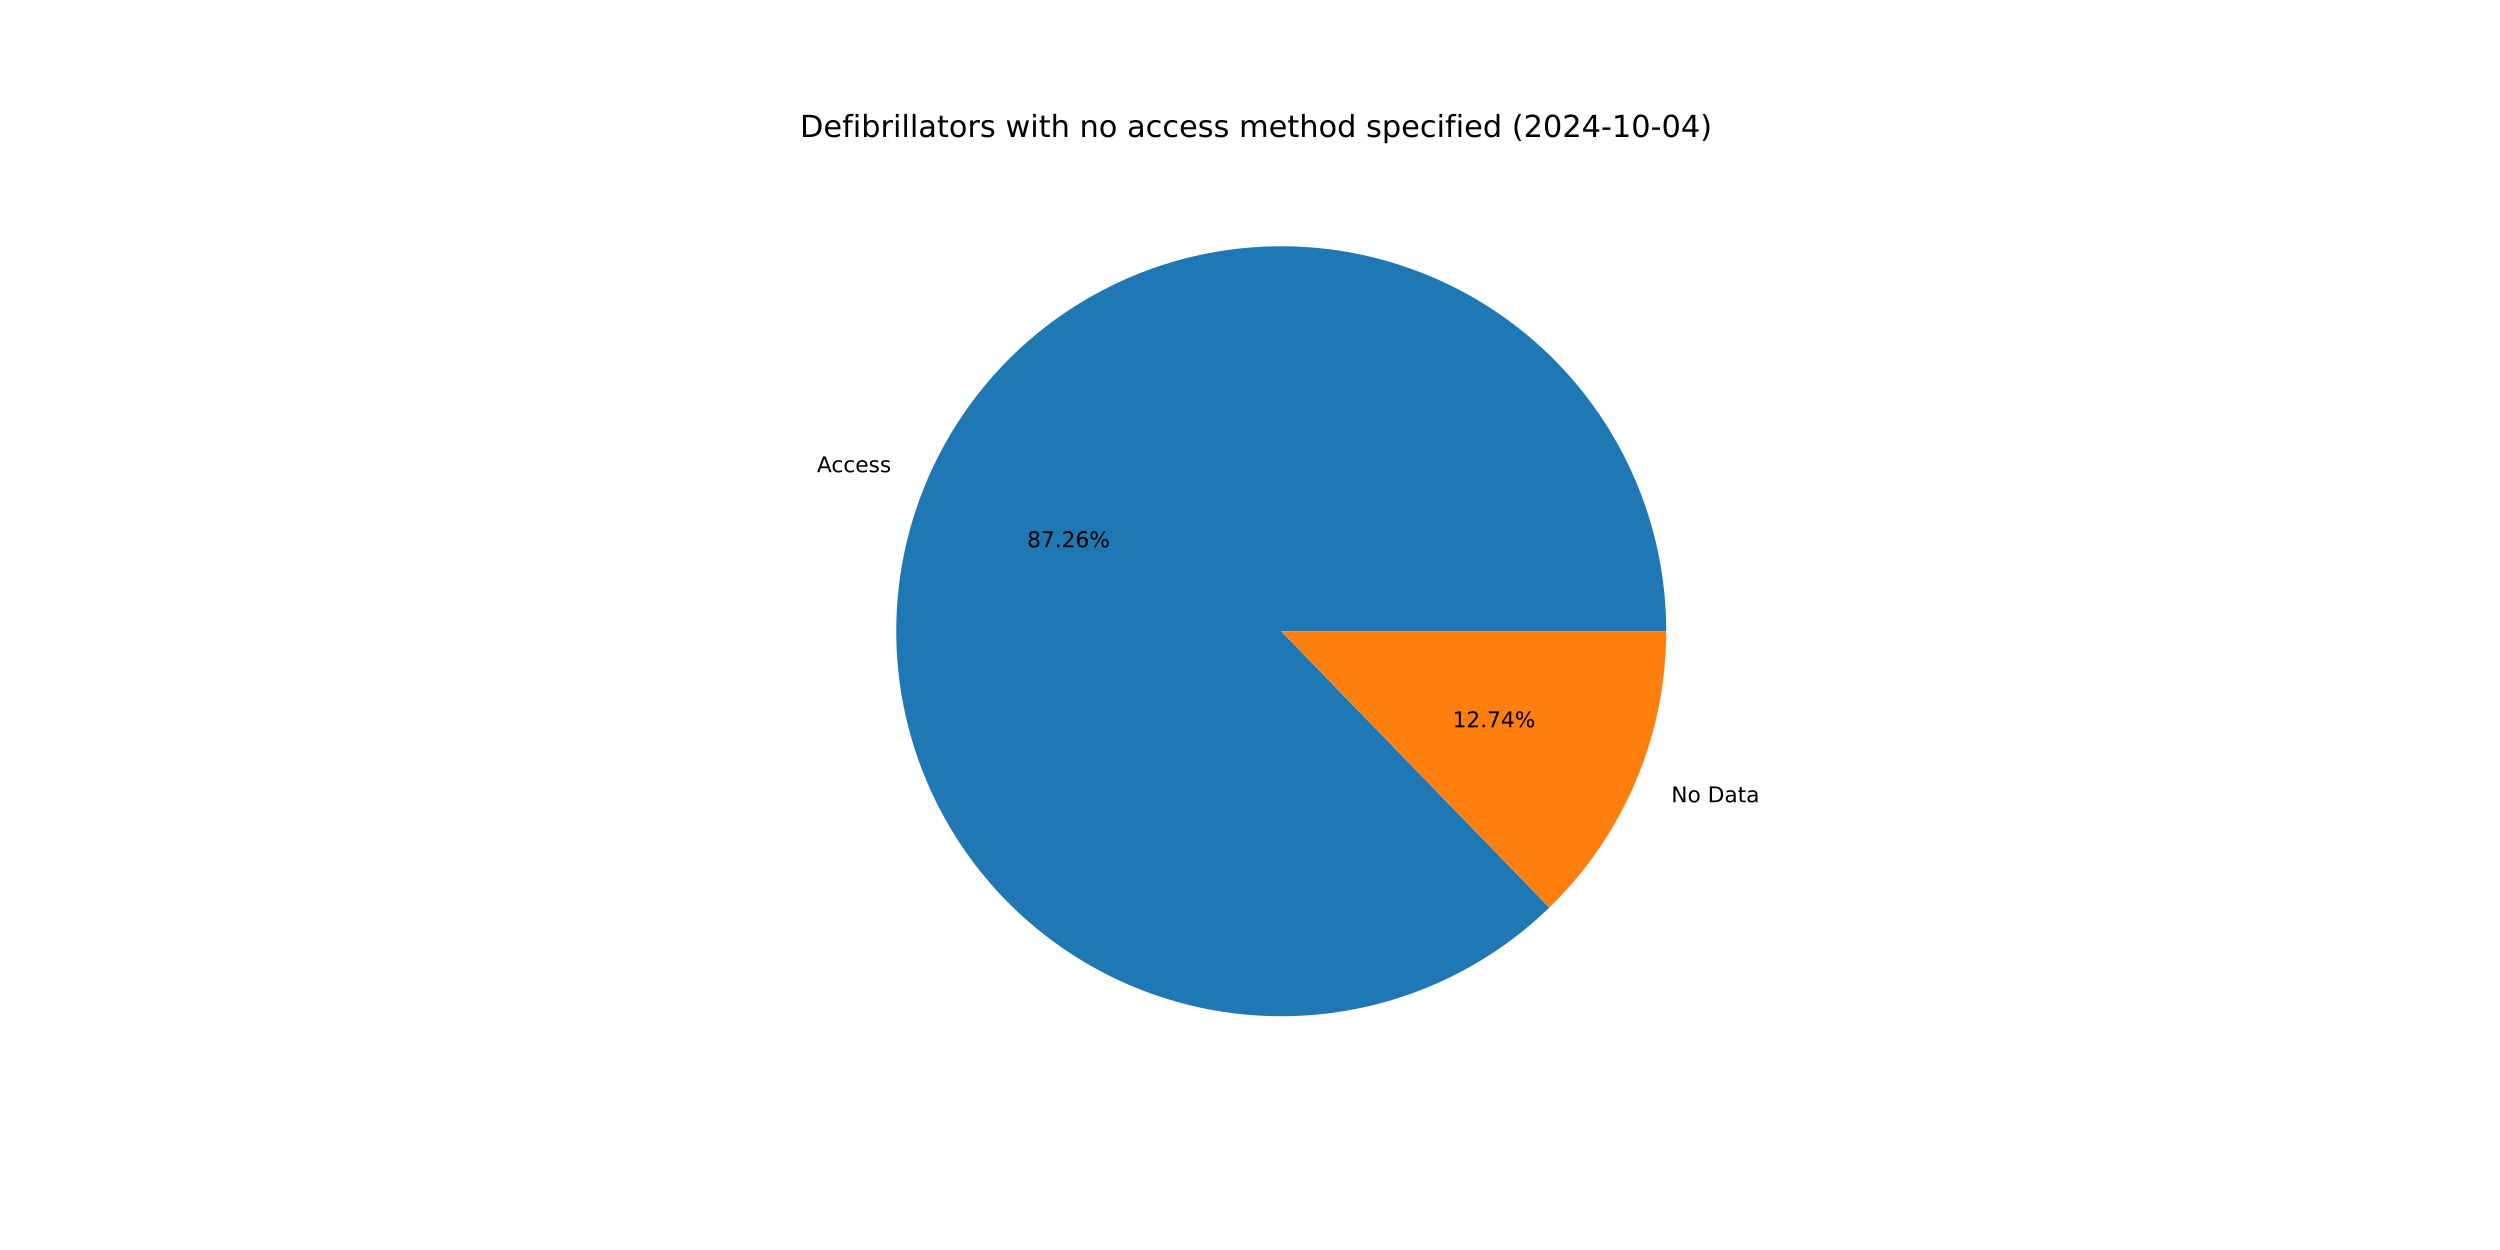
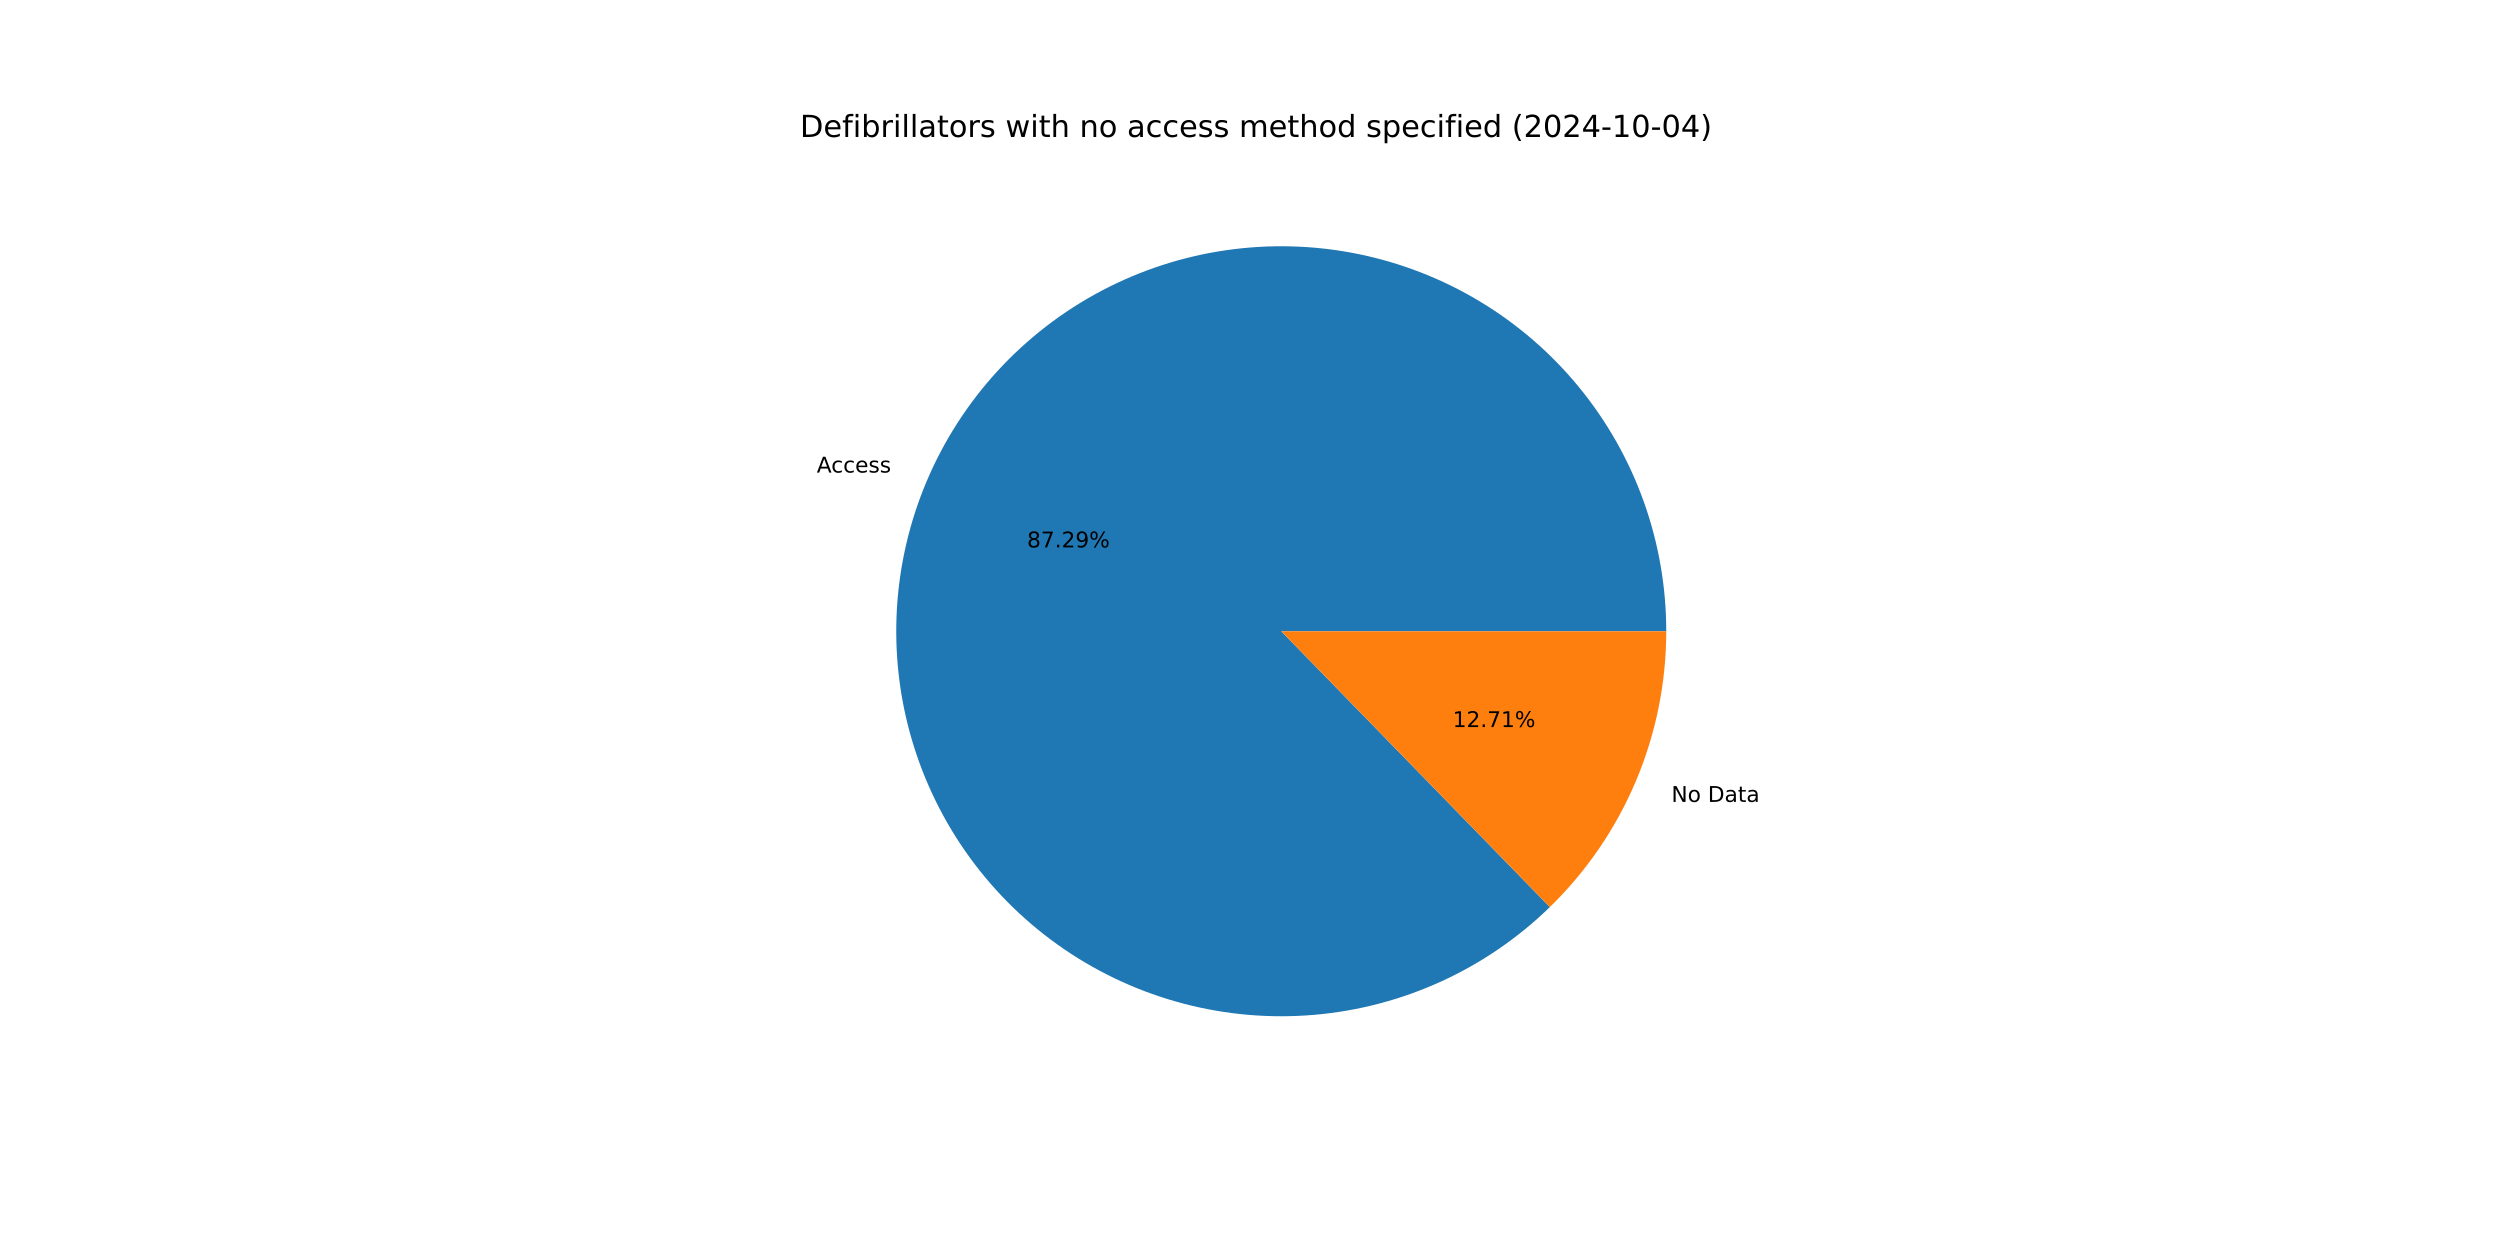
<svg xmlns="http://www.w3.org/2000/svg" xmlns:xlink="http://www.w3.org/1999/xlink" width="1152pt" height="576pt" viewBox="0 0 1152 576" version="1.1">
  <defs>
    <style type="text/css">*{stroke-linejoin: round; stroke-linecap: butt}</style>
  </defs>
  <g id="figure_1">
    <g id="patch_1">
      <path d="M 0 576  L 1152 576  L 1152 0  L 0 0  z " style="fill: #ffffff" />
    </g>
    <g id="axes_1">
      <g id="patch_2">
-         <path d="M 767.808 290.88  C 767.808 270.566 764.319 250.403 757.494 231.271  C 750.668 212.138 740.607 194.319 727.75 178.592  C 714.893 162.865 699.43 149.463 682.036 138.971  C 664.642 128.478 645.575 121.051 625.666 117.013  C 605.758 112.975 585.304 112.386 565.196 115.271  C 545.089 118.157 525.626 124.475 507.657 133.95  C 489.688 143.424 473.479 155.914 459.738 170.875  C 445.998 185.836 434.928 203.047 427.013 221.755  C 419.098 240.463 414.455 260.392 413.286 280.672  C 412.117 300.952 414.44 321.283 420.153 340.776  C 425.866 360.27 434.885 378.638 446.816 395.079  C 458.747 411.519 473.414 425.789 490.175 437.265  C 506.936 448.741 525.545 457.253 545.188 462.43  C 564.83 467.607 585.217 469.372 605.457 467.648  C 625.698 465.924 645.492 460.736 663.976 452.311  C 682.461 443.887 699.361 432.35 713.94 418.204  L 590.4 290.88  z " style="fill: #1f77b4" />
+         <path d="M 767.808 290.88  C 767.808 270.56 764.317 250.39 757.487 231.252  C 750.657 212.114 740.59 194.291 727.725 178.562  C 714.86 162.832 699.388 149.43 681.985 138.94  C 664.582 128.45 645.505 121.027 625.589 116.997  C 605.672 112.966 585.21 112.387 565.098 115.286  C 544.986 118.184 525.52 124.516 507.551 134.005  C 489.583 143.495 473.378 156.001 459.644 170.978  C 445.911 185.954 434.852 203.18 426.951 221.901  C 419.05 240.622 414.425 260.563 413.276 280.85  C 412.127 301.138 414.472 321.473 420.209 340.967  C 425.946 360.46 434.99 378.824 446.945 395.255  C 458.9 411.687 473.59 425.942 490.372 437.399  C 507.154 448.857 525.781 457.346 545.437 462.496  C 565.094 467.646 585.49 469.38 605.735 467.624  C 625.979 465.868 645.771 460.646 664.247 452.188  C 682.723 443.729 699.61 432.159 714.168 417.983  L 590.4 290.88  z " style="fill: #1f77b4" />
      </g>
      <g id="patch_3">
-         <path d="M 713.94 418.204  C 730.983 401.667 744.534 381.876 753.787 360.005  C 763.04 338.135 767.808 314.627 767.808 290.88  L 590.4 290.88  z " style="fill: #ff7f0e" />
+         <path d="M 714.168 417.983  C 731.143 401.453 744.636 381.688 753.849 359.859  C 763.061 338.029 767.808 314.574 767.808 290.88  L 590.4 290.88  z " style="fill: #ff7f0e" />
      </g>
      <g id="matplotlib.axis_1" />
      <g id="matplotlib.axis_2" />
      <g id="text_1">
-         <g transform="translate(376.44 217.6016) scale(0.1 -0.1)">
+         <g transform="translate(376.3719 217.7626) scale(0.1 -0.1)">
          <defs>
            <path id="DejaVuSans-41" d="M 2188 4044  L 1331 1722  L 3047 1722  L 2188 4044  z M 1831 4666  L 2547 4666  L 4325 0  L 3669 0  L 3244 1197  L 1141 1197  L 716 0  L 50 0  L 1831 4666  z " transform="scale(0.015625)" />
            <path id="DejaVuSans-63" d="M 3122 3366  L 3122 2828  Q 2878 2963 2633 3030  Q 2388 3097 2138 3097  Q 1578 3097 1268 2742  Q 959 2388 959 1747  Q 959 1106 1268 751  Q 1578 397 2138 397  Q 2388 397 2633 464  Q 2878 531 3122 666  L 3122 134  Q 2881 22 2623 -34  Q 2366 -91 2075 -91  Q 1284 -91 818 406  Q 353 903 353 1747  Q 353 2603 823 3093  Q 1294 3584 2113 3584  Q 2378 3584 2631 3529  Q 2884 3475 3122 3366  z " transform="scale(0.015625)" />
            <path id="DejaVuSans-65" d="M 3597 1894  L 3597 1613  L 953 1613  Q 991 1019 1311 708  Q 1631 397 2203 397  Q 2534 397 2845 478  Q 3156 559 3463 722  L 3463 178  Q 3153 47 2828 -22  Q 2503 -91 2169 -91  Q 1331 -91 842 396  Q 353 884 353 1716  Q 353 2575 817 3079  Q 1281 3584 2069 3584  Q 2775 3584 3186 3129  Q 3597 2675 3597 1894  z M 3022 2063  Q 3016 2534 2758 2815  Q 2500 3097 2075 3097  Q 1594 3097 1305 2825  Q 1016 2553 972 2059  L 3022 2063  z " transform="scale(0.015625)" />
            <path id="DejaVuSans-73" d="M 2834 3397  L 2834 2853  Q 2591 2978 2328 3040  Q 2066 3103 1784 3103  Q 1356 3103 1142 2972  Q 928 2841 928 2578  Q 928 2378 1081 2264  Q 1234 2150 1697 2047  L 1894 2003  Q 2506 1872 2764 1633  Q 3022 1394 3022 966  Q 3022 478 2636 193  Q 2250 -91 1575 -91  Q 1294 -91 989 -36  Q 684 19 347 128  L 347 722  Q 666 556 975 473  Q 1284 391 1588 391  Q 1994 391 2212 530  Q 2431 669 2431 922  Q 2431 1156 2273 1281  Q 2116 1406 1581 1522  L 1381 1569  Q 847 1681 609 1914  Q 372 2147 372 2553  Q 372 3047 722 3315  Q 1072 3584 1716 3584  Q 2034 3584 2315 3537  Q 2597 3491 2834 3397  z " transform="scale(0.015625)" />
          </defs>
          <use xlink:href="#DejaVuSans-41" />
          <use xlink:href="#DejaVuSans-63" x="66.658" />
          <use xlink:href="#DejaVuSans-63" x="121.639" />
          <use xlink:href="#DejaVuSans-65" x="176.619" />
          <use xlink:href="#DejaVuSans-73" x="238.143" />
          <use xlink:href="#DejaVuSans-73" x="290.242" />
        </g>
      </g>
      <g id="text_2">
-         <g transform="translate(473.303 252.1642) scale(0.1 -0.1)">
+         <g transform="translate(473.2659 252.2521) scale(0.1 -0.1)">
          <defs>
            <path id="DejaVuSans-38" d="M 2034 2216  Q 1584 2216 1326 1975  Q 1069 1734 1069 1313  Q 1069 891 1326 650  Q 1584 409 2034 409  Q 2484 409 2743 651  Q 3003 894 3003 1313  Q 3003 1734 2745 1975  Q 2488 2216 2034 2216  z M 1403 2484  Q 997 2584 770 2862  Q 544 3141 544 3541  Q 544 4100 942 4425  Q 1341 4750 2034 4750  Q 2731 4750 3128 4425  Q 3525 4100 3525 3541  Q 3525 3141 3298 2862  Q 3072 2584 2669 2484  Q 3125 2378 3379 2068  Q 3634 1759 3634 1313  Q 3634 634 3220 271  Q 2806 -91 2034 -91  Q 1263 -91 848 271  Q 434 634 434 1313  Q 434 1759 690 2068  Q 947 2378 1403 2484  z M 1172 3481  Q 1172 3119 1398 2916  Q 1625 2713 2034 2713  Q 2441 2713 2670 2916  Q 2900 3119 2900 3481  Q 2900 3844 2670 4047  Q 2441 4250 2034 4250  Q 1625 4250 1398 4047  Q 1172 3844 1172 3481  z " transform="scale(0.015625)" />
            <path id="DejaVuSans-37" d="M 525 4666  L 3525 4666  L 3525 4397  L 1831 0  L 1172 0  L 2766 4134  L 525 4134  L 525 4666  z " transform="scale(0.015625)" />
            <path id="DejaVuSans-2e" d="M 684 794  L 1344 794  L 1344 0  L 684 0  L 684 794  z " transform="scale(0.015625)" />
            <path id="DejaVuSans-32" d="M 1228 531  L 3431 531  L 3431 0  L 469 0  L 469 531  Q 828 903 1448 1529  Q 2069 2156 2228 2338  Q 2531 2678 2651 2914  Q 2772 3150 2772 3378  Q 2772 3750 2511 3984  Q 2250 4219 1831 4219  Q 1534 4219 1204 4116  Q 875 4013 500 3803  L 500 4441  Q 881 4594 1212 4672  Q 1544 4750 1819 4750  Q 2544 4750 2975 4387  Q 3406 4025 3406 3419  Q 3406 3131 3298 2873  Q 3191 2616 2906 2266  Q 2828 2175 2409 1742  Q 1991 1309 1228 531  z " transform="scale(0.015625)" />
-             <path id="DejaVuSans-36" d="M 2113 2584  Q 1688 2584 1439 2293  Q 1191 2003 1191 1497  Q 1191 994 1439 701  Q 1688 409 2113 409  Q 2538 409 2786 701  Q 3034 994 3034 1497  Q 3034 2003 2786 2293  Q 2538 2584 2113 2584  z M 3366 4563  L 3366 3988  Q 3128 4100 2886 4159  Q 2644 4219 2406 4219  Q 1781 4219 1451 3797  Q 1122 3375 1075 2522  Q 1259 2794 1537 2939  Q 1816 3084 2150 3084  Q 2853 3084 3261 2657  Q 3669 2231 3669 1497  Q 3669 778 3244 343  Q 2819 -91 2113 -91  Q 1303 -91 875 529  Q 447 1150 447 2328  Q 447 3434 972 4092  Q 1497 4750 2381 4750  Q 2619 4750 2861 4703  Q 3103 4656 3366 4563  z " transform="scale(0.015625)" />
+             <path id="DejaVuSans-39" d="M 703 97  L 703 672  Q 941 559 1184 500  Q 1428 441 1663 441  Q 2288 441 2617 861  Q 2947 1281 2994 2138  Q 2813 1869 2534 1725  Q 2256 1581 1919 1581  Q 1219 1581 811 2004  Q 403 2428 403 3163  Q 403 3881 828 4315  Q 1253 4750 1959 4750  Q 2769 4750 3195 4129  Q 3622 3509 3622 2328  Q 3622 1225 3098 567  Q 2575 -91 1691 -91  Q 1453 -91 1209 -44  Q 966 3 703 97  z M 1959 2075  Q 2384 2075 2632 2365  Q 2881 2656 2881 3163  Q 2881 3666 2632 3958  Q 2384 4250 1959 4250  Q 1534 4250 1286 3958  Q 1038 3666 1038 3163  Q 1038 2656 1286 2365  Q 1534 2075 1959 2075  z " transform="scale(0.015625)" />
            <path id="DejaVuSans-25" d="M 4653 2053  Q 4381 2053 4226 1822  Q 4072 1591 4072 1178  Q 4072 772 4226 539  Q 4381 306 4653 306  Q 4919 306 5073 539  Q 5228 772 5228 1178  Q 5228 1588 5073 1820  Q 4919 2053 4653 2053  z M 4653 2450  Q 5147 2450 5437 2106  Q 5728 1763 5728 1178  Q 5728 594 5436 251  Q 5144 -91 4653 -91  Q 4153 -91 3862 251  Q 3572 594 3572 1178  Q 3572 1766 3864 2108  Q 4156 2450 4653 2450  z M 1428 4353  Q 1159 4353 1004 4120  Q 850 3888 850 3481  Q 850 3069 1003 2837  Q 1156 2606 1428 2606  Q 1700 2606 1854 2837  Q 2009 3069 2009 3481  Q 2009 3884 1853 4118  Q 1697 4353 1428 4353  z M 4250 4750  L 4750 4750  L 1831 -91  L 1331 -91  L 4250 4750  z M 1428 4750  Q 1922 4750 2215 4408  Q 2509 4066 2509 3481  Q 2509 2891 2217 2550  Q 1925 2209 1428 2209  Q 931 2209 642 2551  Q 353 2894 353 3481  Q 353 4063 643 4406  Q 934 4750 1428 4750  z " transform="scale(0.015625)" />
          </defs>
          <use xlink:href="#DejaVuSans-38" />
          <use xlink:href="#DejaVuSans-37" x="63.623" />
          <use xlink:href="#DejaVuSans-2e" x="127.246" />
          <use xlink:href="#DejaVuSans-32" x="159.033" />
-           <use xlink:href="#DejaVuSans-36" x="222.656" />
+           <use xlink:href="#DejaVuSans-39" x="222.656" />
          <use xlink:href="#DejaVuSans-25" x="286.279" />
        </g>
      </g>
      <g id="text_3">
-         <g transform="translate(770.1257 369.6771) scale(0.1 -0.1)">
+         <g transform="translate(770.1937 369.5161) scale(0.1 -0.1)">
          <defs>
            <path id="DejaVuSans-4e" d="M 628 4666  L 1478 4666  L 3547 763  L 3547 4666  L 4159 4666  L 4159 0  L 3309 0  L 1241 3903  L 1241 0  L 628 0  L 628 4666  z " transform="scale(0.015625)" />
            <path id="DejaVuSans-6f" d="M 1959 3097  Q 1497 3097 1228 2736  Q 959 2375 959 1747  Q 959 1119 1226 758  Q 1494 397 1959 397  Q 2419 397 2687 759  Q 2956 1122 2956 1747  Q 2956 2369 2687 2733  Q 2419 3097 1959 3097  z M 1959 3584  Q 2709 3584 3137 3096  Q 3566 2609 3566 1747  Q 3566 888 3137 398  Q 2709 -91 1959 -91  Q 1206 -91 779 398  Q 353 888 353 1747  Q 353 2609 779 3096  Q 1206 3584 1959 3584  z " transform="scale(0.015625)" />
            <path id="DejaVuSans-20" transform="scale(0.015625)" />
            <path id="DejaVuSans-44" d="M 1259 4147  L 1259 519  L 2022 519  Q 2988 519 3436 956  Q 3884 1394 3884 2338  Q 3884 3275 3436 3711  Q 2988 4147 2022 4147  L 1259 4147  z M 628 4666  L 1925 4666  Q 3281 4666 3915 4102  Q 4550 3538 4550 2338  Q 4550 1131 3912 565  Q 3275 0 1925 0  L 628 0  L 628 4666  z " transform="scale(0.015625)" />
            <path id="DejaVuSans-61" d="M 2194 1759  Q 1497 1759 1228 1600  Q 959 1441 959 1056  Q 959 750 1161 570  Q 1363 391 1709 391  Q 2188 391 2477 730  Q 2766 1069 2766 1631  L 2766 1759  L 2194 1759  z M 3341 1997  L 3341 0  L 2766 0  L 2766 531  Q 2569 213 2275 61  Q 1981 -91 1556 -91  Q 1019 -91 701 211  Q 384 513 384 1019  Q 384 1609 779 1909  Q 1175 2209 1959 2209  L 2766 2209  L 2766 2266  Q 2766 2663 2505 2880  Q 2244 3097 1772 3097  Q 1472 3097 1187 3025  Q 903 2953 641 2809  L 641 3341  Q 956 3463 1253 3523  Q 1550 3584 1831 3584  Q 2591 3584 2966 3190  Q 3341 2797 3341 1997  z " transform="scale(0.015625)" />
            <path id="DejaVuSans-74" d="M 1172 4494  L 1172 3500  L 2356 3500  L 2356 3053  L 1172 3053  L 1172 1153  Q 1172 725 1289 603  Q 1406 481 1766 481  L 2356 481  L 2356 0  L 1766 0  Q 1100 0 847 248  Q 594 497 594 1153  L 594 3053  L 172 3053  L 172 3500  L 594 3500  L 594 4494  L 1172 4494  z " transform="scale(0.015625)" />
          </defs>
          <use xlink:href="#DejaVuSans-4e" />
          <use xlink:href="#DejaVuSans-6f" x="74.805" />
          <use xlink:href="#DejaVuSans-20" x="135.986" />
          <use xlink:href="#DejaVuSans-44" x="167.773" />
          <use xlink:href="#DejaVuSans-61" x="244.775" />
          <use xlink:href="#DejaVuSans-74" x="306.055" />
          <use xlink:href="#DejaVuSans-61" x="345.264" />
        </g>
      </g>
      <g id="text_4">
-         <g transform="translate(669.3673 335.1145) scale(0.1 -0.1)">
+         <g transform="translate(669.4044 335.0267) scale(0.1 -0.1)">
          <defs>
            <path id="DejaVuSans-31" d="M 794 531  L 1825 531  L 1825 4091  L 703 3866  L 703 4441  L 1819 4666  L 2450 4666  L 2450 531  L 3481 531  L 3481 0  L 794 0  L 794 531  z " transform="scale(0.015625)" />
-             <path id="DejaVuSans-34" d="M 2419 4116  L 825 1625  L 2419 1625  L 2419 4116  z M 2253 4666  L 3047 4666  L 3047 1625  L 3713 1625  L 3713 1100  L 3047 1100  L 3047 0  L 2419 0  L 2419 1100  L 313 1100  L 313 1709  L 2253 4666  z " transform="scale(0.015625)" />
          </defs>
          <use xlink:href="#DejaVuSans-31" />
          <use xlink:href="#DejaVuSans-32" x="63.623" />
          <use xlink:href="#DejaVuSans-2e" x="127.246" />
          <use xlink:href="#DejaVuSans-37" x="159.033" />
-           <use xlink:href="#DejaVuSans-34" x="222.656" />
+           <use xlink:href="#DejaVuSans-31" x="222.656" />
          <use xlink:href="#DejaVuSans-25" x="286.279" />
        </g>
      </g>
      <g id="text_5">
        <g transform="translate(368.64 63.12) scale(0.14 -0.14)">
          <defs>
            <path id="DejaVuSans-66" d="M 2375 4863  L 2375 4384  L 1825 4384  Q 1516 4384 1395 4259  Q 1275 4134 1275 3809  L 1275 3500  L 2222 3500  L 2222 3053  L 1275 3053  L 1275 0  L 697 0  L 697 3053  L 147 3053  L 147 3500  L 697 3500  L 697 3744  Q 697 4328 969 4595  Q 1241 4863 1831 4863  L 2375 4863  z " transform="scale(0.015625)" />
            <path id="DejaVuSans-69" d="M 603 3500  L 1178 3500  L 1178 0  L 603 0  L 603 3500  z M 603 4863  L 1178 4863  L 1178 4134  L 603 4134  L 603 4863  z " transform="scale(0.015625)" />
            <path id="DejaVuSans-62" d="M 3116 1747  Q 3116 2381 2855 2742  Q 2594 3103 2138 3103  Q 1681 3103 1420 2742  Q 1159 2381 1159 1747  Q 1159 1113 1420 752  Q 1681 391 2138 391  Q 2594 391 2855 752  Q 3116 1113 3116 1747  z M 1159 2969  Q 1341 3281 1617 3432  Q 1894 3584 2278 3584  Q 2916 3584 3314 3078  Q 3713 2572 3713 1747  Q 3713 922 3314 415  Q 2916 -91 2278 -91  Q 1894 -91 1617 61  Q 1341 213 1159 525  L 1159 0  L 581 0  L 581 4863  L 1159 4863  L 1159 2969  z " transform="scale(0.015625)" />
            <path id="DejaVuSans-72" d="M 2631 2963  Q 2534 3019 2420 3045  Q 2306 3072 2169 3072  Q 1681 3072 1420 2755  Q 1159 2438 1159 1844  L 1159 0  L 581 0  L 581 3500  L 1159 3500  L 1159 2956  Q 1341 3275 1631 3429  Q 1922 3584 2338 3584  Q 2397 3584 2469 3576  Q 2541 3569 2628 3553  L 2631 2963  z " transform="scale(0.015625)" />
            <path id="DejaVuSans-6c" d="M 603 4863  L 1178 4863  L 1178 0  L 603 0  L 603 4863  z " transform="scale(0.015625)" />
            <path id="DejaVuSans-77" d="M 269 3500  L 844 3500  L 1563 769  L 2278 3500  L 2956 3500  L 3675 769  L 4391 3500  L 4966 3500  L 4050 0  L 3372 0  L 2619 2869  L 1863 0  L 1184 0  L 269 3500  z " transform="scale(0.015625)" />
            <path id="DejaVuSans-68" d="M 3513 2113  L 3513 0  L 2938 0  L 2938 2094  Q 2938 2591 2744 2837  Q 2550 3084 2163 3084  Q 1697 3084 1428 2787  Q 1159 2491 1159 1978  L 1159 0  L 581 0  L 581 4863  L 1159 4863  L 1159 2956  Q 1366 3272 1645 3428  Q 1925 3584 2291 3584  Q 2894 3584 3203 3211  Q 3513 2838 3513 2113  z " transform="scale(0.015625)" />
            <path id="DejaVuSans-6e" d="M 3513 2113  L 3513 0  L 2938 0  L 2938 2094  Q 2938 2591 2744 2837  Q 2550 3084 2163 3084  Q 1697 3084 1428 2787  Q 1159 2491 1159 1978  L 1159 0  L 581 0  L 581 3500  L 1159 3500  L 1159 2956  Q 1366 3272 1645 3428  Q 1925 3584 2291 3584  Q 2894 3584 3203 3211  Q 3513 2838 3513 2113  z " transform="scale(0.015625)" />
            <path id="DejaVuSans-6d" d="M 3328 2828  Q 3544 3216 3844 3400  Q 4144 3584 4550 3584  Q 5097 3584 5394 3201  Q 5691 2819 5691 2113  L 5691 0  L 5113 0  L 5113 2094  Q 5113 2597 4934 2840  Q 4756 3084 4391 3084  Q 3944 3084 3684 2787  Q 3425 2491 3425 1978  L 3425 0  L 2847 0  L 2847 2094  Q 2847 2600 2669 2842  Q 2491 3084 2119 3084  Q 1678 3084 1418 2786  Q 1159 2488 1159 1978  L 1159 0  L 581 0  L 581 3500  L 1159 3500  L 1159 2956  Q 1356 3278 1631 3431  Q 1906 3584 2284 3584  Q 2666 3584 2933 3390  Q 3200 3197 3328 2828  z " transform="scale(0.015625)" />
            <path id="DejaVuSans-64" d="M 2906 2969  L 2906 4863  L 3481 4863  L 3481 0  L 2906 0  L 2906 525  Q 2725 213 2448 61  Q 2172 -91 1784 -91  Q 1150 -91 751 415  Q 353 922 353 1747  Q 353 2572 751 3078  Q 1150 3584 1784 3584  Q 2172 3584 2448 3432  Q 2725 3281 2906 2969  z M 947 1747  Q 947 1113 1208 752  Q 1469 391 1925 391  Q 2381 391 2643 752  Q 2906 1113 2906 1747  Q 2906 2381 2643 2742  Q 2381 3103 1925 3103  Q 1469 3103 1208 2742  Q 947 2381 947 1747  z " transform="scale(0.015625)" />
            <path id="DejaVuSans-70" d="M 1159 525  L 1159 -1331  L 581 -1331  L 581 3500  L 1159 3500  L 1159 2969  Q 1341 3281 1617 3432  Q 1894 3584 2278 3584  Q 2916 3584 3314 3078  Q 3713 2572 3713 1747  Q 3713 922 3314 415  Q 2916 -91 2278 -91  Q 1894 -91 1617 61  Q 1341 213 1159 525  z M 3116 1747  Q 3116 2381 2855 2742  Q 2594 3103 2138 3103  Q 1681 3103 1420 2742  Q 1159 2381 1159 1747  Q 1159 1113 1420 752  Q 1681 391 2138 391  Q 2594 391 2855 752  Q 3116 1113 3116 1747  z " transform="scale(0.015625)" />
            <path id="DejaVuSans-28" d="M 1984 4856  Q 1566 4138 1362 3434  Q 1159 2731 1159 2009  Q 1159 1288 1364 580  Q 1569 -128 1984 -844  L 1484 -844  Q 1016 -109 783 600  Q 550 1309 550 2009  Q 550 2706 781 3412  Q 1013 4119 1484 4856  L 1984 4856  z " transform="scale(0.015625)" />
            <path id="DejaVuSans-30" d="M 2034 4250  Q 1547 4250 1301 3770  Q 1056 3291 1056 2328  Q 1056 1369 1301 889  Q 1547 409 2034 409  Q 2525 409 2770 889  Q 3016 1369 3016 2328  Q 3016 3291 2770 3770  Q 2525 4250 2034 4250  z M 2034 4750  Q 2819 4750 3233 4129  Q 3647 3509 3647 2328  Q 3647 1150 3233 529  Q 2819 -91 2034 -91  Q 1250 -91 836 529  Q 422 1150 422 2328  Q 422 3509 836 4129  Q 1250 4750 2034 4750  z " transform="scale(0.015625)" />
+             <path id="DejaVuSans-34" d="M 2419 4116  L 825 1625  L 2419 1625  L 2419 4116  z M 2253 4666  L 3047 4666  L 3047 1625  L 3713 1625  L 3713 1100  L 3047 1100  L 3047 0  L 2419 0  L 2419 1100  L 313 1100  L 313 1709  L 2253 4666  z " transform="scale(0.015625)" />
            <path id="DejaVuSans-2d" d="M 313 2009  L 1997 2009  L 1997 1497  L 313 1497  L 313 2009  z " transform="scale(0.015625)" />
            <path id="DejaVuSans-29" d="M 513 4856  L 1013 4856  Q 1481 4119 1714 3412  Q 1947 2706 1947 2009  Q 1947 1309 1714 600  Q 1481 -109 1013 -844  L 513 -844  Q 928 -128 1133 580  Q 1338 1288 1338 2009  Q 1338 2731 1133 3434  Q 928 4138 513 4856  z " transform="scale(0.015625)" />
          </defs>
          <use xlink:href="#DejaVuSans-44" />
          <use xlink:href="#DejaVuSans-65" x="77.002" />
          <use xlink:href="#DejaVuSans-66" x="138.525" />
          <use xlink:href="#DejaVuSans-69" x="173.73" />
          <use xlink:href="#DejaVuSans-62" x="201.514" />
          <use xlink:href="#DejaVuSans-72" x="264.99" />
          <use xlink:href="#DejaVuSans-69" x="306.104" />
          <use xlink:href="#DejaVuSans-6c" x="333.887" />
          <use xlink:href="#DejaVuSans-6c" x="361.67" />
          <use xlink:href="#DejaVuSans-61" x="389.453" />
          <use xlink:href="#DejaVuSans-74" x="450.732" />
          <use xlink:href="#DejaVuSans-6f" x="489.941" />
          <use xlink:href="#DejaVuSans-72" x="551.123" />
          <use xlink:href="#DejaVuSans-73" x="592.236" />
          <use xlink:href="#DejaVuSans-20" x="644.336" />
          <use xlink:href="#DejaVuSans-77" x="676.123" />
          <use xlink:href="#DejaVuSans-69" x="757.91" />
          <use xlink:href="#DejaVuSans-74" x="785.693" />
          <use xlink:href="#DejaVuSans-68" x="824.902" />
          <use xlink:href="#DejaVuSans-20" x="888.281" />
          <use xlink:href="#DejaVuSans-6e" x="920.068" />
          <use xlink:href="#DejaVuSans-6f" x="983.447" />
          <use xlink:href="#DejaVuSans-20" x="1044.629" />
          <use xlink:href="#DejaVuSans-61" x="1076.416" />
          <use xlink:href="#DejaVuSans-63" x="1137.695" />
          <use xlink:href="#DejaVuSans-63" x="1192.676" />
          <use xlink:href="#DejaVuSans-65" x="1247.656" />
          <use xlink:href="#DejaVuSans-73" x="1309.18" />
          <use xlink:href="#DejaVuSans-73" x="1361.279" />
          <use xlink:href="#DejaVuSans-20" x="1413.379" />
          <use xlink:href="#DejaVuSans-6d" x="1445.166" />
          <use xlink:href="#DejaVuSans-65" x="1542.578" />
          <use xlink:href="#DejaVuSans-74" x="1604.102" />
          <use xlink:href="#DejaVuSans-68" x="1643.311" />
          <use xlink:href="#DejaVuSans-6f" x="1706.689" />
          <use xlink:href="#DejaVuSans-64" x="1767.871" />
          <use xlink:href="#DejaVuSans-20" x="1831.348" />
          <use xlink:href="#DejaVuSans-73" x="1863.135" />
          <use xlink:href="#DejaVuSans-70" x="1915.234" />
          <use xlink:href="#DejaVuSans-65" x="1978.711" />
          <use xlink:href="#DejaVuSans-63" x="2040.234" />
          <use xlink:href="#DejaVuSans-69" x="2095.215" />
          <use xlink:href="#DejaVuSans-66" x="2122.998" />
          <use xlink:href="#DejaVuSans-69" x="2158.203" />
          <use xlink:href="#DejaVuSans-65" x="2185.986" />
          <use xlink:href="#DejaVuSans-64" x="2247.51" />
          <use xlink:href="#DejaVuSans-20" x="2310.986" />
          <use xlink:href="#DejaVuSans-28" x="2342.773" />
          <use xlink:href="#DejaVuSans-32" x="2381.787" />
          <use xlink:href="#DejaVuSans-30" x="2445.41" />
          <use xlink:href="#DejaVuSans-32" x="2509.033" />
          <use xlink:href="#DejaVuSans-34" x="2572.656" />
          <use xlink:href="#DejaVuSans-2d" x="2636.279" />
          <use xlink:href="#DejaVuSans-31" x="2672.363" />
          <use xlink:href="#DejaVuSans-30" x="2735.986" />
          <use xlink:href="#DejaVuSans-2d" x="2799.609" />
          <use xlink:href="#DejaVuSans-30" x="2835.693" />
          <use xlink:href="#DejaVuSans-34" x="2899.316" />
          <use xlink:href="#DejaVuSans-29" x="2962.939" />
        </g>
      </g>
    </g>
  </g>
</svg>
